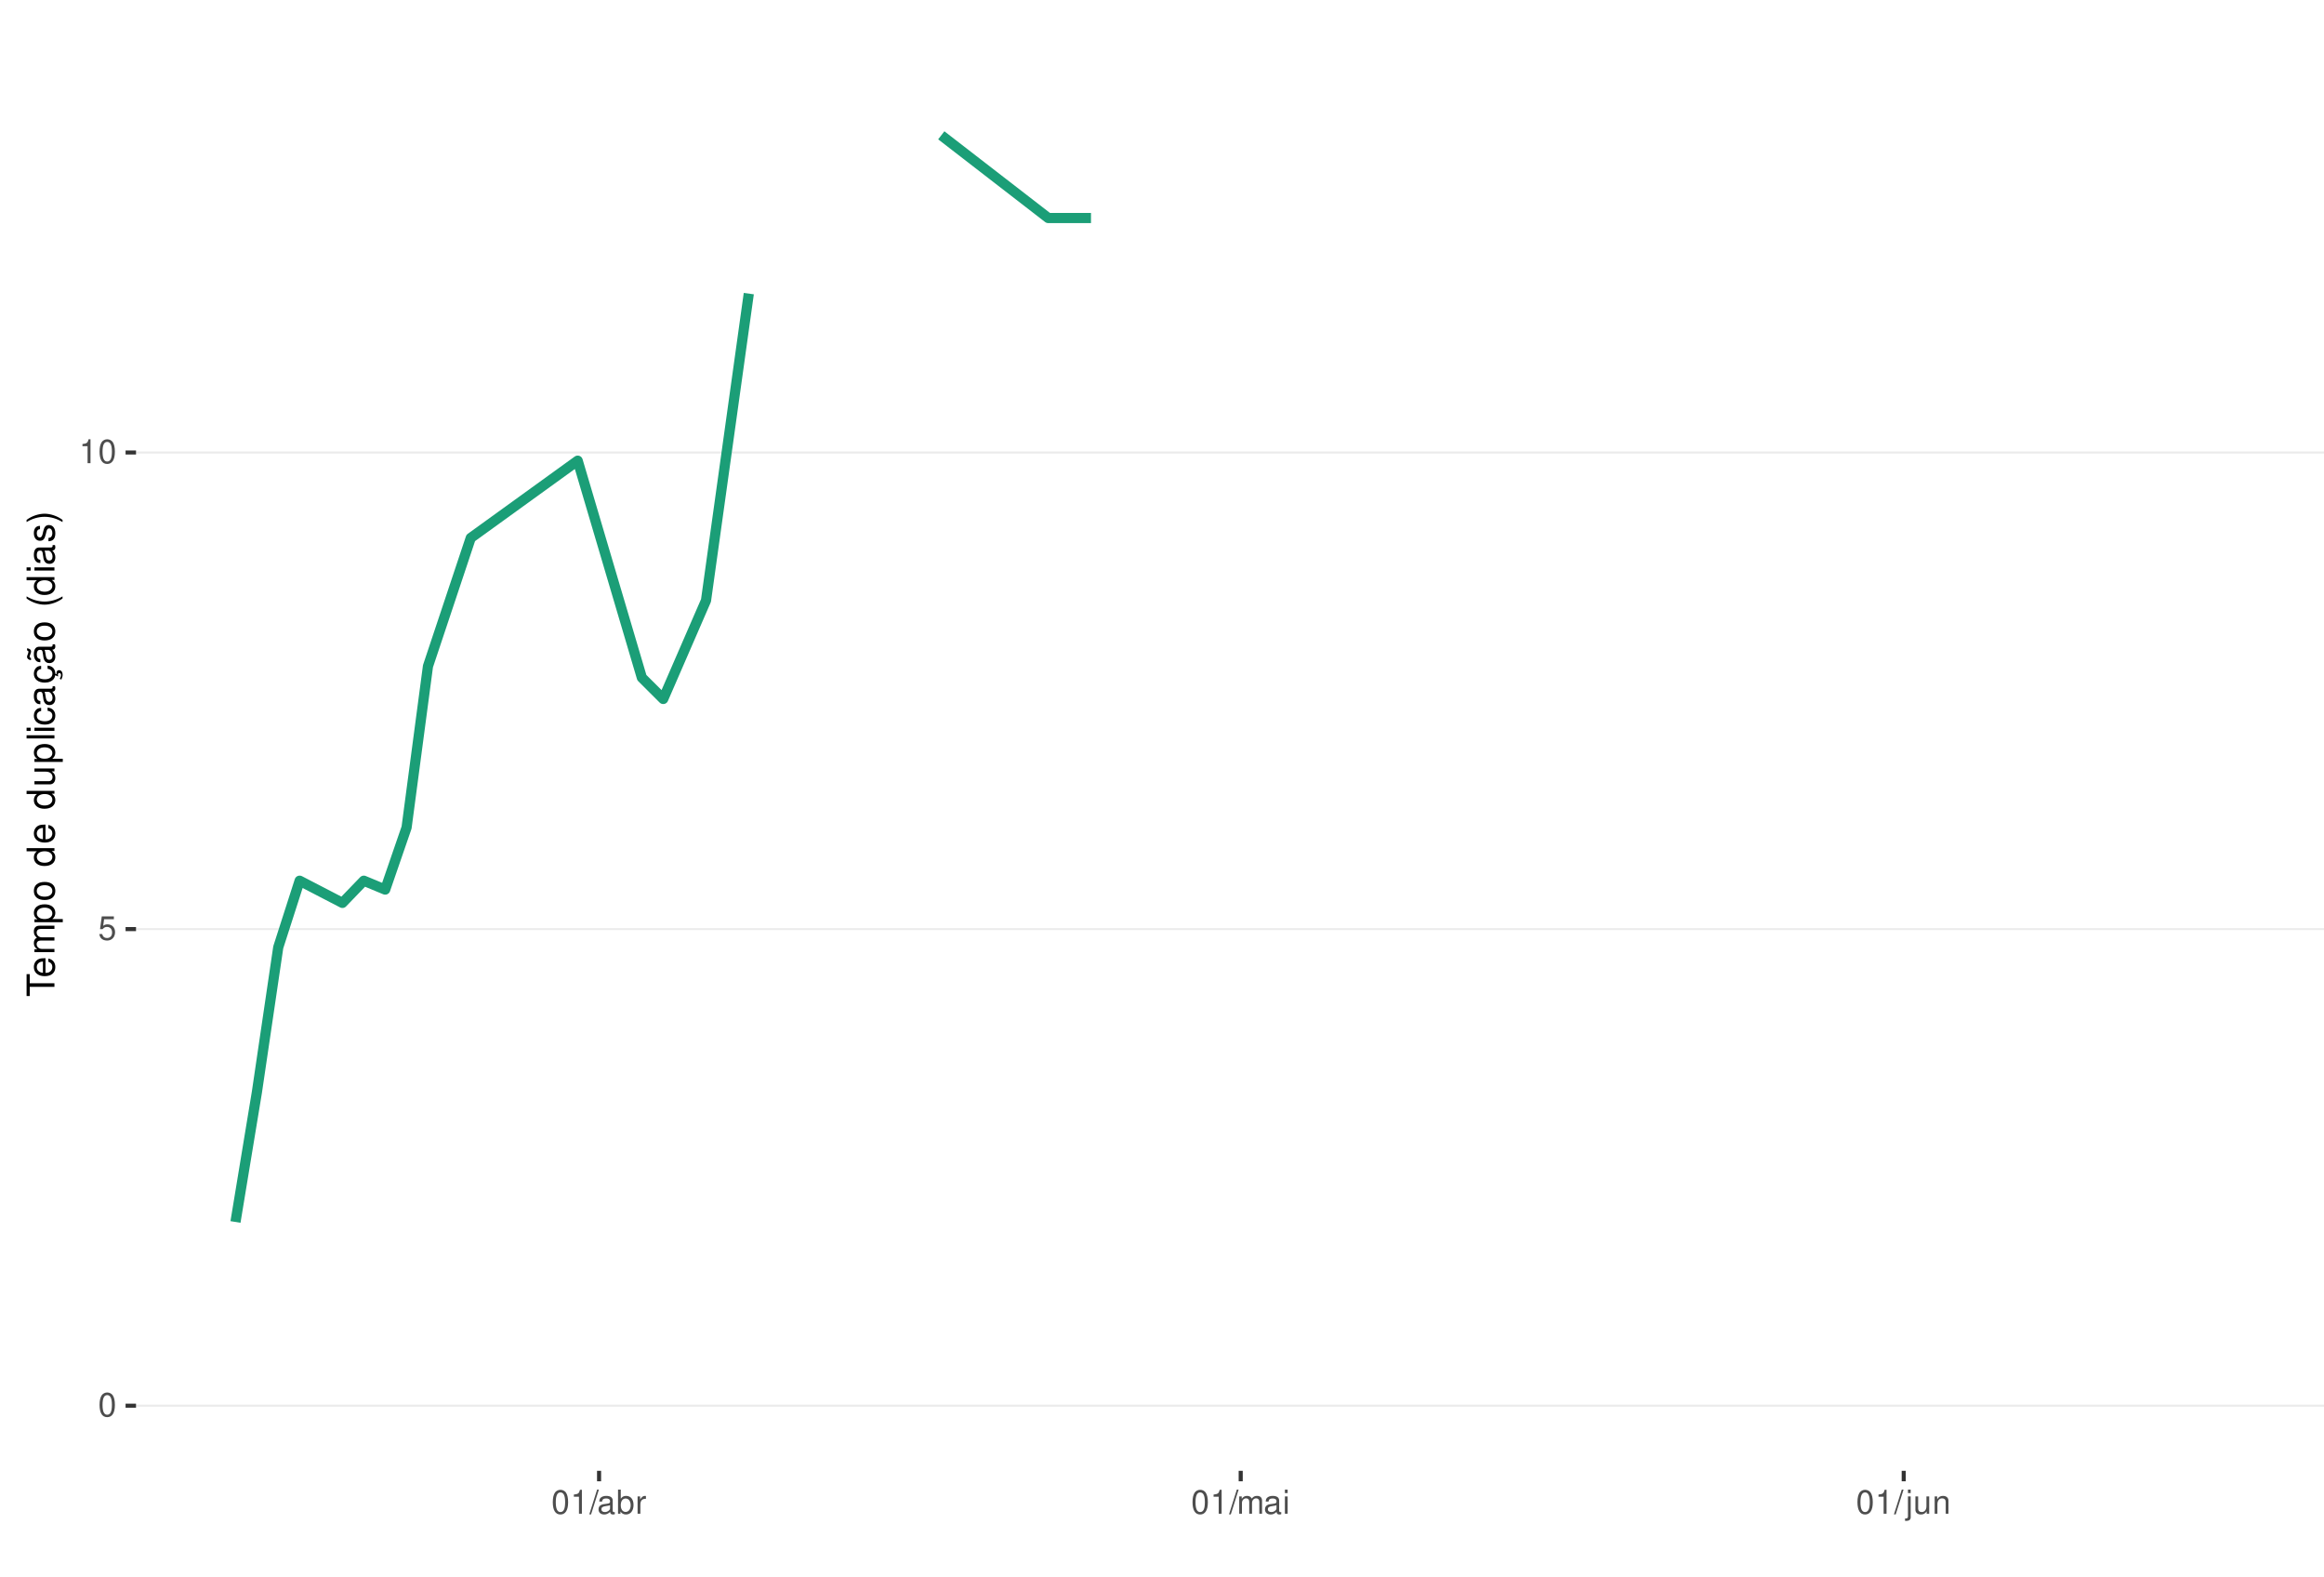
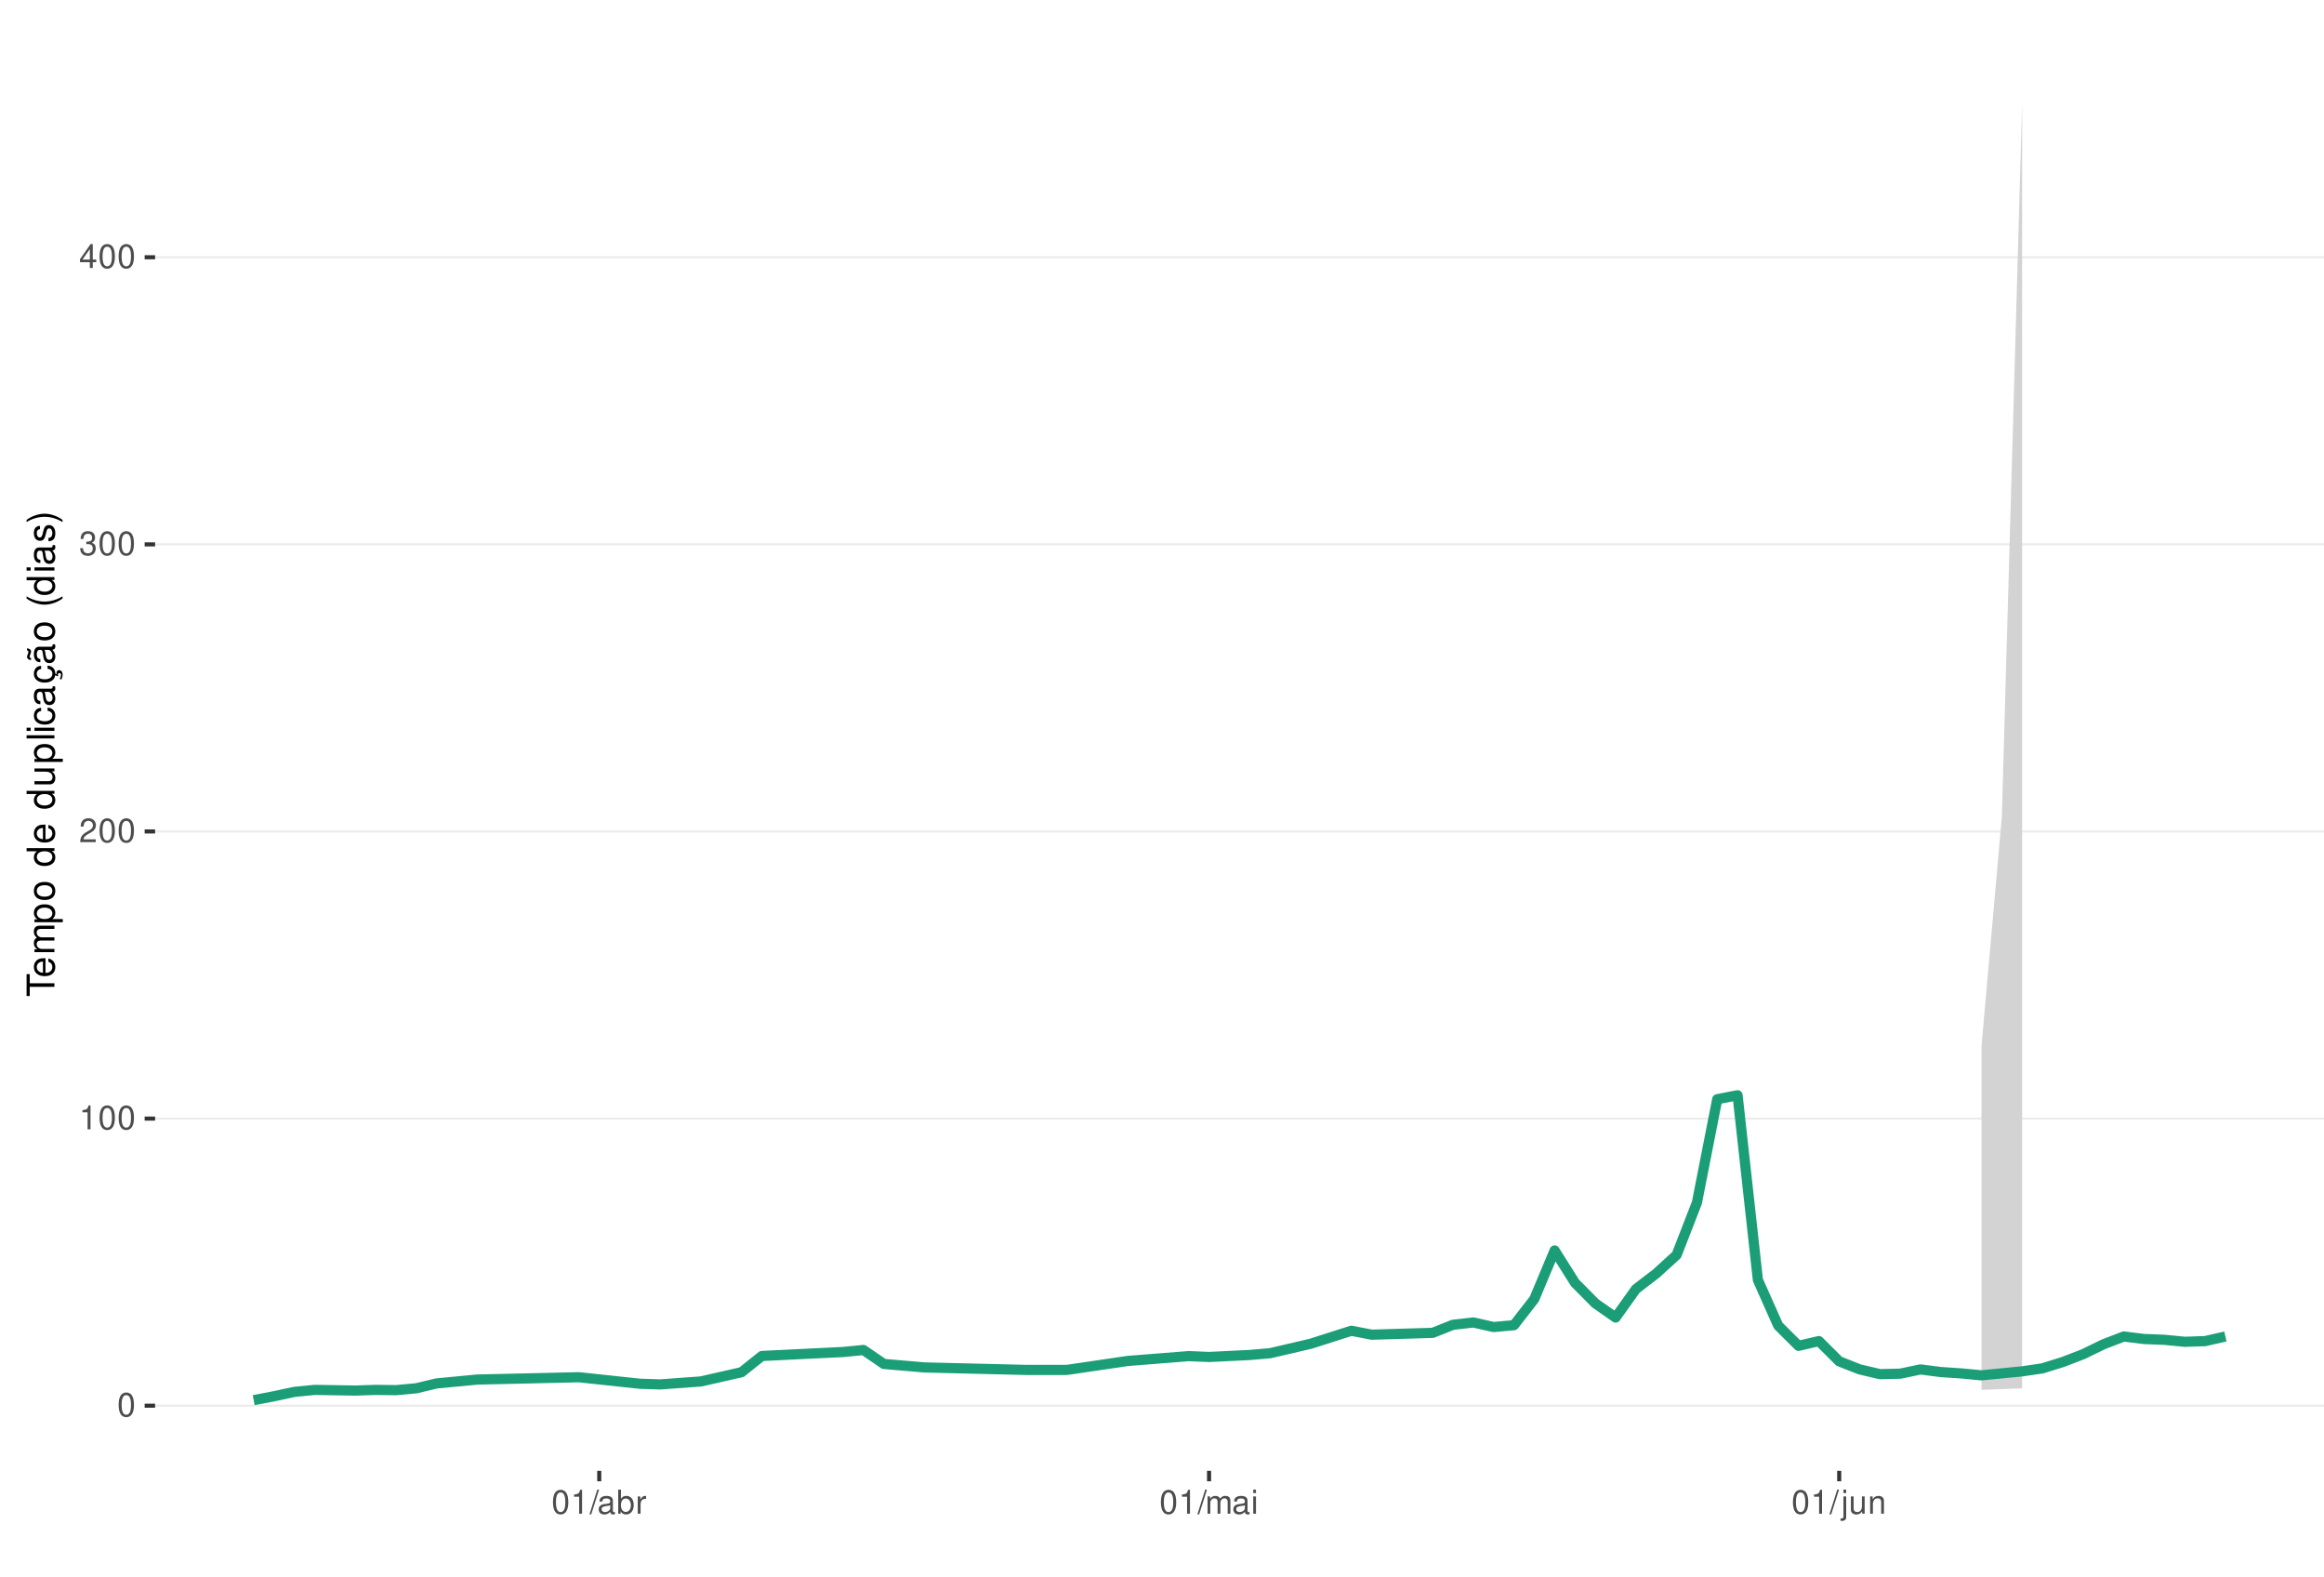
<svg xmlns="http://www.w3.org/2000/svg" xmlns:xlink="http://www.w3.org/1999/xlink" width="609pt" height="413pt" viewBox="0 0 609 413" version="1.1">
  <defs>
    <g>
      <symbol overflow="visible" id="glyph0-0">
        <path style="stroke:none;" d="" />
      </symbol>
      <symbol overflow="visible" id="glyph0-1">
        <path style="stroke:none;" d="M 2.375 -6.266 C 1.812 -6.266 1.297 -6 0.969 -5.578 C 0.578 -5.016 0.375 -4.188 0.375 -3.031 C 0.375 -0.922 1.062 0.203 2.375 0.203 C 3.672 0.203 4.391 -0.922 4.391 -2.984 C 4.391 -4.188 4.203 -5 3.797 -5.578 C 3.469 -6 2.953 -6.266 2.375 -6.266 Z M 2.375 -5.578 C 3.203 -5.578 3.609 -4.75 3.609 -3.047 C 3.609 -1.266 3.219 -0.438 2.359 -0.438 C 1.562 -0.438 1.156 -1.297 1.156 -3.016 C 1.156 -4.75 1.562 -5.578 2.375 -5.578 Z M 2.375 -5.578 " />
      </symbol>
      <symbol overflow="visible" id="glyph0-2">
-         <path style="stroke:none;" d="M 4.125 -6.141 L 0.953 -6.141 L 0.5 -2.797 L 1.188 -2.797 C 1.547 -3.219 1.844 -3.375 2.328 -3.375 C 3.156 -3.375 3.656 -2.797 3.656 -1.891 C 3.656 -1.016 3.156 -0.469 2.312 -0.469 C 1.656 -0.469 1.25 -0.812 1.062 -1.5 L 0.297 -1.5 C 0.406 -1 0.5 -0.766 0.672 -0.531 C 1.016 -0.062 1.641 0.203 2.344 0.203 C 3.578 0.203 4.438 -0.703 4.438 -2 C 4.438 -3.219 3.641 -4.047 2.453 -4.047 C 2.031 -4.047 1.672 -3.938 1.328 -3.672 L 1.562 -5.391 L 4.125 -5.391 Z M 4.125 -6.141 " />
+         <path style="stroke:none;" d="M 2.234 -4.453 L 2.234 0 L 3 0 L 3 -6.266 L 2.5 -6.266 C 2.234 -5.297 2.062 -5.172 0.891 -5.016 L 0.891 -4.453 Z M 2.234 -4.453 " />
      </symbol>
      <symbol overflow="visible" id="glyph0-3">
-         <path style="stroke:none;" d="M 2.234 -4.453 L 2.234 0 L 3 0 L 3 -6.266 L 2.5 -6.266 C 2.234 -5.297 2.062 -5.172 0.891 -5.016 L 0.891 -4.453 Z M 2.234 -4.453 " />
+         <path style="stroke:none;" d="M 4.375 -0.75 L 1.156 -0.75 C 1.234 -1.266 1.5 -1.594 2.266 -2.062 L 3.125 -2.547 C 3.984 -3.016 4.422 -3.656 4.422 -4.438 C 4.422 -4.953 4.219 -5.438 3.859 -5.781 C 3.484 -6.109 3.031 -6.266 2.453 -6.266 C 1.672 -6.266 1.094 -5.984 0.766 -5.438 C 0.547 -5.109 0.453 -4.719 0.438 -4.094 L 1.188 -4.094 C 1.219 -4.516 1.266 -4.766 1.375 -4.984 C 1.578 -5.359 1.969 -5.594 2.438 -5.594 C 3.125 -5.594 3.641 -5.094 3.641 -4.422 C 3.641 -3.906 3.359 -3.484 2.812 -3.172 L 2.016 -2.703 C 0.734 -1.969 0.359 -1.375 0.297 -0.016 L 4.375 -0.016 Z M 4.375 -0.75 " />
      </symbol>
      <symbol overflow="visible" id="glyph0-4">
+         <path style="stroke:none;" d="M 1.906 -2.875 L 2.328 -2.875 C 3.156 -2.875 3.594 -2.5 3.594 -1.734 C 3.594 -0.953 3.125 -0.469 2.344 -0.469 C 1.5 -0.469 1.094 -0.906 1.031 -1.812 L 0.281 -1.812 C 0.312 -1.312 0.391 -0.984 0.547 -0.703 C 0.859 -0.109 1.469 0.203 2.297 0.203 C 3.562 0.203 4.375 -0.562 4.375 -1.75 C 4.375 -2.547 4.078 -2.984 3.344 -3.234 C 3.906 -3.469 4.203 -3.906 4.203 -4.531 C 4.203 -5.609 3.5 -6.266 2.328 -6.266 C 1.094 -6.266 0.438 -5.562 0.406 -4.234 L 1.172 -4.234 C 1.172 -4.625 1.219 -4.844 1.312 -5.031 C 1.484 -5.391 1.859 -5.594 2.344 -5.594 C 3.016 -5.594 3.422 -5.188 3.422 -4.516 C 3.422 -4.062 3.266 -3.797 2.922 -3.656 C 2.719 -3.562 2.438 -3.531 1.906 -3.516 Z M 1.906 -2.875 " />
+       </symbol>
+       <symbol overflow="visible" id="glyph0-5">
+         <path style="stroke:none;" d="M 2.828 -1.516 L 2.828 0 L 3.594 0 L 3.594 -1.516 L 4.5 -1.516 L 4.5 -2.203 L 3.594 -2.203 L 3.594 -6.266 L 3.031 -6.266 L 0.25 -2.312 L 0.25 -1.516 Z M 2.828 -2.203 L 0.906 -2.203 L 2.828 -4.953 Z M 2.828 -2.203 " />
+       </symbol>
+       <symbol overflow="visible" id="glyph0-6">
        <path style="stroke:none;" d="M 1.984 -6.312 L -0.062 0.172 L 0.406 0.172 L 2.453 -6.312 Z M 1.984 -6.312 " />
      </symbol>
-       <symbol overflow="visible" id="glyph0-5">
+       <symbol overflow="visible" id="glyph0-7">
        <path style="stroke:none;" d="M 4.625 -0.422 C 4.547 -0.406 4.516 -0.406 4.469 -0.406 C 4.219 -0.406 4.078 -0.531 4.078 -0.766 L 4.078 -3.422 C 4.078 -4.234 3.5 -4.672 2.375 -4.672 C 1.719 -4.672 1.188 -4.469 0.875 -4.141 C 0.672 -3.906 0.578 -3.641 0.562 -3.188 L 1.297 -3.188 C 1.344 -3.75 1.672 -4 2.359 -4 C 3.016 -4 3.375 -3.75 3.375 -3.328 L 3.375 -3.141 C 3.359 -2.828 3.203 -2.703 2.609 -2.625 C 1.594 -2.5 1.438 -2.469 1.156 -2.359 C 0.625 -2.125 0.359 -1.734 0.359 -1.141 C 0.359 -0.312 0.938 0.203 1.859 0.203 C 2.422 0.203 2.875 0 3.391 -0.469 C 3.438 0 3.672 0.203 4.141 0.203 C 4.297 0.203 4.391 0.188 4.625 0.125 Z M 3.375 -1.422 C 3.375 -1.188 3.297 -1.031 3.078 -0.844 C 2.781 -0.578 2.438 -0.438 2.016 -0.438 C 1.453 -0.438 1.109 -0.703 1.109 -1.156 C 1.109 -1.641 1.422 -1.875 2.203 -1.984 C 2.984 -2.094 3.125 -2.125 3.375 -2.234 Z M 3.375 -1.422 " />
      </symbol>
-       <symbol overflow="visible" id="glyph0-6">
+       <symbol overflow="visible" id="glyph0-8">
        <path style="stroke:none;" d="M 0.469 -6.312 L 0.469 0 L 1.109 0 L 1.109 -0.578 C 1.469 -0.047 1.922 0.203 2.547 0.203 C 3.75 0.203 4.531 -0.781 4.531 -2.281 C 4.531 -3.75 3.797 -4.672 2.594 -4.672 C 1.969 -4.672 1.531 -4.438 1.188 -3.922 L 1.188 -6.312 Z M 2.453 -3.984 C 3.25 -3.984 3.781 -3.297 3.781 -2.203 C 3.781 -1.172 3.234 -0.469 2.453 -0.469 C 1.672 -0.469 1.188 -1.172 1.188 -2.234 C 1.188 -3.297 1.672 -3.984 2.453 -3.984 Z M 2.453 -3.984 " />
      </symbol>
-       <symbol overflow="visible" id="glyph0-7">
+       <symbol overflow="visible" id="glyph0-9">
        <path style="stroke:none;" d="M 0.594 -4.531 L 0.594 0 L 1.328 0 L 1.328 -2.359 C 1.328 -3.438 1.781 -3.938 2.781 -3.906 L 2.781 -4.641 C 2.656 -4.656 2.594 -4.672 2.5 -4.672 C 2.031 -4.672 1.672 -4.391 1.266 -3.719 L 1.266 -4.531 Z M 0.594 -4.531 " />
      </symbol>
-       <symbol overflow="visible" id="glyph0-8">
+       <symbol overflow="visible" id="glyph0-10">
        <path style="stroke:none;" d="M 0.609 -4.531 L 0.609 0 L 1.328 0 L 1.328 -2.844 C 1.328 -3.5 1.812 -4.031 2.391 -4.031 C 2.938 -4.031 3.234 -3.703 3.234 -3.125 L 3.234 0 L 3.969 0 L 3.969 -2.844 C 3.969 -3.5 4.438 -4.031 5.031 -4.031 C 5.562 -4.031 5.875 -3.703 5.875 -3.125 L 5.875 0 L 6.594 0 L 6.594 -3.406 C 6.594 -4.219 6.125 -4.672 5.281 -4.672 C 4.672 -4.672 4.312 -4.484 3.891 -3.969 C 3.625 -4.453 3.25 -4.672 2.672 -4.672 C 2.062 -4.672 1.656 -4.438 1.266 -3.891 L 1.266 -4.531 Z M 0.609 -4.531 " />
      </symbol>
-       <symbol overflow="visible" id="glyph0-9">
+       <symbol overflow="visible" id="glyph0-11">
        <path style="stroke:none;" d="M 1.297 -4.531 L 0.578 -4.531 L 0.578 0 L 1.297 0 Z M 1.297 -6.312 L 0.578 -6.312 L 0.578 -5.406 L 1.297 -5.406 Z M 1.297 -6.312 " />
      </symbol>
-       <symbol overflow="visible" id="glyph0-10">
+       <symbol overflow="visible" id="glyph0-12">
        <path style="stroke:none;" d="M 0.609 -4.531 L 0.609 0.656 C 0.609 1.109 0.469 1.25 0.016 1.25 C -0.031 1.25 -0.062 1.25 -0.156 1.25 L -0.156 1.859 C -0.062 1.875 -0.031 1.891 0.094 1.891 C 0.906 1.891 1.328 1.562 1.328 0.938 L 1.328 -4.531 Z M 1.328 -6.312 L 0.609 -6.312 L 0.609 -5.406 L 1.328 -5.406 Z M 1.328 -6.312 " />
      </symbol>
-       <symbol overflow="visible" id="glyph0-11">
+       <symbol overflow="visible" id="glyph0-13">
        <path style="stroke:none;" d="M 4.172 0 L 4.172 -4.531 L 3.453 -4.531 L 3.453 -1.969 C 3.453 -1.031 2.969 -0.438 2.219 -0.438 C 1.641 -0.438 1.281 -0.781 1.281 -1.328 L 1.281 -4.531 L 0.562 -4.531 L 0.562 -1.031 C 0.562 -0.281 1.125 0.203 2.016 0.203 C 2.672 0.203 3.094 -0.031 3.516 -0.625 L 3.516 0 Z M 4.172 0 " />
      </symbol>
-       <symbol overflow="visible" id="glyph0-12">
+       <symbol overflow="visible" id="glyph0-14">
        <path style="stroke:none;" d="M 0.609 -4.531 L 0.609 0 L 1.328 0 L 1.328 -2.5 C 1.328 -3.422 1.812 -4.031 2.562 -4.031 C 3.141 -4.031 3.5 -3.688 3.5 -3.141 L 3.5 0 L 4.219 0 L 4.219 -3.422 C 4.219 -4.188 3.656 -4.672 2.781 -4.672 C 2.109 -4.672 1.672 -4.406 1.266 -3.781 L 1.266 -4.531 Z M 0.609 -4.531 " />
      </symbol>
      <symbol overflow="visible" id="glyph1-0">
        <path style="stroke:none;" d="" />
      </symbol>
      <symbol overflow="visible" id="glyph1-1">
        <path style="stroke:none;" d="M -6.469 -3.547 L -6.469 -5.938 L -7.297 -5.938 L -7.297 -0.203 L -6.469 -0.203 L -6.469 -2.609 L 0 -2.609 L 0 -3.547 Z M -6.469 -3.547 " />
      </symbol>
      <symbol overflow="visible" id="glyph1-2">
        <path style="stroke:none;" d="M -2.344 -5.125 C -3.141 -5.125 -3.625 -5.062 -4.016 -4.922 C -4.875 -4.578 -5.391 -3.781 -5.391 -2.797 C -5.391 -1.344 -4.281 -0.406 -2.547 -0.406 C -0.812 -0.406 0.234 -1.297 0.234 -2.781 C 0.234 -3.984 -0.453 -4.812 -1.594 -5.016 L -1.594 -4.188 C -0.906 -3.953 -0.547 -3.484 -0.547 -2.812 C -0.547 -2.281 -0.781 -1.828 -1.219 -1.547 C -1.516 -1.344 -1.812 -1.281 -2.344 -1.266 Z M -3.016 -1.297 C -3.984 -1.359 -4.625 -1.953 -4.625 -2.797 C -4.625 -3.641 -3.953 -4.234 -3.016 -4.234 Z M -3.016 -1.297 " />
      </symbol>
      <symbol overflow="visible" id="glyph1-3">
        <path style="stroke:none;" d="M -5.234 -0.703 L 0 -0.703 L 0 -1.547 L -3.297 -1.547 C -4.047 -1.547 -4.656 -2.094 -4.656 -2.766 C -4.656 -3.391 -4.281 -3.734 -3.609 -3.734 L 0 -3.734 L 0 -4.578 L -3.297 -4.578 C -4.047 -4.578 -4.656 -5.125 -4.656 -5.812 C -4.656 -6.422 -4.266 -6.781 -3.609 -6.781 L 0 -6.781 L 0 -7.625 L -3.938 -7.625 C -4.875 -7.625 -5.391 -7.078 -5.391 -6.094 C -5.391 -5.406 -5.188 -4.984 -4.594 -4.484 C -5.156 -4.188 -5.391 -3.766 -5.391 -3.078 C -5.391 -2.375 -5.125 -1.906 -4.5 -1.469 L -5.234 -1.469 Z M -5.234 -0.703 " />
      </symbol>
      <symbol overflow="visible" id="glyph1-4">
        <path style="stroke:none;" d="M 2.188 -0.547 L 2.188 -1.375 L -0.547 -1.375 C -0.016 -1.812 0.234 -2.312 0.234 -2.984 C 0.234 -4.344 -0.859 -5.234 -2.531 -5.234 C -4.297 -5.234 -5.391 -4.375 -5.391 -2.984 C -5.391 -2.266 -5.062 -1.703 -4.453 -1.312 L -5.234 -1.312 L -5.234 -0.547 Z M -4.609 -2.844 C -4.609 -3.766 -3.797 -4.359 -2.547 -4.359 C -1.359 -4.359 -0.547 -3.75 -0.547 -2.844 C -0.547 -1.953 -1.344 -1.375 -2.578 -1.375 C -3.812 -1.375 -4.609 -1.953 -4.609 -2.844 Z M -4.609 -2.844 " />
      </symbol>
      <symbol overflow="visible" id="glyph1-5">
        <path style="stroke:none;" d="M -5.391 -2.719 C -5.391 -1.234 -4.344 -0.359 -2.578 -0.359 C -0.812 -0.359 0.234 -1.234 0.234 -2.734 C 0.234 -4.203 -0.812 -5.094 -2.547 -5.094 C -4.359 -5.094 -5.391 -4.234 -5.391 -2.719 Z M -4.625 -2.734 C -4.625 -3.672 -3.844 -4.234 -2.547 -4.234 C -1.312 -4.234 -0.547 -3.656 -0.547 -2.734 C -0.547 -1.797 -1.312 -1.234 -2.578 -1.234 C -3.844 -1.234 -4.625 -1.797 -4.625 -2.734 Z M -4.625 -2.734 " />
      </symbol>
      <symbol overflow="visible" id="glyph1-6">
        <path style="stroke:none;" d="" />
      </symbol>
      <symbol overflow="visible" id="glyph1-7">
        <path style="stroke:none;" d="M -7.297 -4.953 L -7.297 -4.125 L -4.578 -4.125 C -5.109 -3.766 -5.391 -3.203 -5.391 -2.516 C -5.391 -1.156 -4.297 -0.266 -2.625 -0.266 C -0.859 -0.266 0.234 -1.125 0.234 -2.547 C 0.234 -3.266 -0.047 -3.766 -0.688 -4.203 L 0 -4.203 L 0 -4.953 Z M -4.609 -2.656 C -4.609 -3.547 -3.812 -4.125 -2.562 -4.125 C -1.344 -4.125 -0.547 -3.547 -0.547 -2.656 C -0.547 -1.734 -1.359 -1.125 -2.578 -1.125 C -3.797 -1.125 -4.609 -1.734 -4.609 -2.656 Z M -4.609 -2.656 " />
      </symbol>
      <symbol overflow="visible" id="glyph1-8">
        <path style="stroke:none;" d="M 0 -4.812 L -5.234 -4.812 L -5.234 -3.984 L -2.266 -3.984 C -1.203 -3.984 -0.5 -3.438 -0.5 -2.562 C -0.5 -1.906 -0.906 -1.484 -1.531 -1.484 L -5.234 -1.484 L -5.234 -0.656 L -1.203 -0.656 C -0.328 -0.656 0.234 -1.297 0.234 -2.312 C 0.234 -3.094 -0.047 -3.578 -0.734 -4.062 L 0 -4.062 Z M 0 -4.812 " />
      </symbol>
      <symbol overflow="visible" id="glyph1-9">
        <path style="stroke:none;" d="M -7.297 -1.516 L -7.297 -0.688 L 0 -0.688 L 0 -1.516 Z M -7.297 -1.516 " />
      </symbol>
      <symbol overflow="visible" id="glyph1-10">
        <path style="stroke:none;" d="M -5.234 -1.5 L -5.234 -0.672 L 0 -0.672 L 0 -1.5 Z M -7.297 -1.5 L -7.297 -0.656 L -6.234 -0.656 L -6.234 -1.5 Z M -7.297 -1.5 " />
      </symbol>
      <symbol overflow="visible" id="glyph1-11">
        <path style="stroke:none;" d="M -3.484 -4.703 C -3.984 -4.672 -4.312 -4.562 -4.609 -4.359 C -5.094 -4 -5.391 -3.375 -5.391 -2.641 C -5.391 -1.219 -4.266 -0.312 -2.531 -0.312 C -0.844 -0.312 0.234 -1.203 0.234 -2.625 C 0.234 -3.875 -0.516 -4.672 -1.797 -4.766 L -1.797 -3.938 C -0.953 -3.797 -0.547 -3.359 -0.547 -2.656 C -0.547 -1.734 -1.297 -1.188 -2.531 -1.188 C -3.844 -1.188 -4.625 -1.719 -4.625 -2.625 C -4.625 -3.328 -4.203 -3.766 -3.484 -3.875 Z M -3.484 -4.703 " />
      </symbol>
      <symbol overflow="visible" id="glyph1-12">
        <path style="stroke:none;" d="M -0.484 -5.344 C -0.469 -5.266 -0.469 -5.219 -0.469 -5.172 C -0.469 -4.875 -0.625 -4.719 -0.875 -4.719 L -3.953 -4.719 C -4.891 -4.719 -5.391 -4.047 -5.391 -2.75 C -5.391 -1.984 -5.172 -1.375 -4.781 -1.016 C -4.516 -0.766 -4.203 -0.672 -3.688 -0.656 L -3.688 -1.484 C -4.328 -1.562 -4.625 -1.938 -4.625 -2.719 C -4.625 -3.484 -4.344 -3.891 -3.844 -3.891 L -3.625 -3.891 C -3.266 -3.875 -3.125 -3.703 -3.047 -3.016 C -2.891 -1.844 -2.844 -1.656 -2.719 -1.344 C -2.453 -0.734 -2 -0.422 -1.312 -0.422 C -0.375 -0.422 0.234 -1.078 0.234 -2.141 C 0.234 -2.797 0 -3.328 -0.547 -3.922 C 0 -3.984 0.234 -4.234 0.234 -4.781 C 0.234 -4.953 0.203 -5.062 0.141 -5.344 Z M -1.656 -3.891 C -1.375 -3.891 -1.203 -3.812 -0.969 -3.562 C -0.656 -3.219 -0.5 -2.812 -0.5 -2.312 C -0.5 -1.672 -0.812 -1.297 -1.344 -1.297 C -1.891 -1.297 -2.172 -1.656 -2.297 -2.547 C -2.422 -3.438 -2.453 -3.609 -2.594 -3.891 Z M -1.656 -3.891 " />
      </symbol>
      <symbol overflow="visible" id="glyph1-13">
        <path style="stroke:none;" d="M 0.234 -2.641 C 0.234 -3.875 -0.547 -4.703 -1.797 -4.766 L -1.797 -3.938 C -0.953 -3.797 -0.531 -3.359 -0.531 -2.656 C -0.531 -1.734 -1.281 -1.188 -2.516 -1.188 C -3.844 -1.188 -4.625 -1.719 -4.625 -2.625 C -4.625 -3.328 -4.203 -3.766 -3.484 -3.875 L -3.484 -4.703 C -3.984 -4.672 -4.312 -4.562 -4.609 -4.359 C -5.094 -4 -5.391 -3.375 -5.391 -2.641 C -5.391 -1.219 -4.266 -0.312 -2.531 -0.312 C -1.469 -0.312 -0.625 -0.672 -0.156 -1.312 C 0.047 -1.594 0.125 -1.812 0.203 -2.25 L 0.922 -1.938 L 0.984 -2.062 C 0.938 -2.188 0.906 -2.25 0.906 -2.375 C 0.906 -2.656 1.047 -2.828 1.281 -2.828 C 1.547 -2.828 1.734 -2.594 1.734 -2.297 C 1.734 -2.031 1.672 -1.844 1.438 -1.406 L 1.406 -1.312 L 1.812 -1.094 C 2.078 -1.75 2.141 -1.953 2.141 -2.344 C 2.141 -3.109 1.781 -3.578 1.203 -3.578 C 0.781 -3.578 0.547 -3.297 0.547 -2.797 C 0.547 -2.703 0.547 -2.641 0.562 -2.516 Z M 0.234 -2.641 " />
      </symbol>
      <symbol overflow="visible" id="glyph1-14">
        <path style="stroke:none;" d="M -0.484 -5.344 C -0.469 -5.266 -0.469 -5.219 -0.469 -5.172 C -0.469 -4.875 -0.625 -4.719 -0.875 -4.719 L -3.953 -4.719 C -4.891 -4.719 -5.391 -4.047 -5.391 -2.75 C -5.391 -1.984 -5.172 -1.375 -4.781 -1.016 C -4.516 -0.766 -4.203 -0.672 -3.688 -0.656 L -3.688 -1.484 C -4.328 -1.562 -4.625 -1.938 -4.625 -2.719 C -4.625 -3.484 -4.344 -3.891 -3.844 -3.891 L -3.625 -3.891 C -3.266 -3.875 -3.125 -3.703 -3.047 -3.016 C -2.891 -1.844 -2.844 -1.656 -2.719 -1.344 C -2.453 -0.734 -2 -0.422 -1.312 -0.422 C -0.375 -0.422 0.234 -1.078 0.234 -2.141 C 0.234 -2.797 0 -3.328 -0.547 -3.922 C 0 -3.984 0.234 -4.234 0.234 -4.781 C 0.234 -4.953 0.203 -5.062 0.141 -5.344 Z M -1.656 -3.891 C -1.375 -3.891 -1.203 -3.812 -0.969 -3.562 C -0.656 -3.219 -0.5 -2.812 -0.5 -2.312 C -0.5 -1.672 -0.812 -1.297 -1.344 -1.297 C -1.891 -1.297 -2.172 -1.656 -2.297 -2.547 C -2.422 -3.438 -2.453 -3.609 -2.594 -3.891 Z M -7.172 -3.75 C -6.922 -3.672 -6.812 -3.547 -6.812 -3.375 C -6.812 -3.25 -6.875 -2.984 -6.984 -2.734 C -7.156 -2.312 -7.172 -2.25 -7.172 -2.047 C -7.172 -1.594 -6.797 -1.297 -6.141 -1.188 L -6.141 -1.766 C -6.375 -1.812 -6.5 -1.938 -6.5 -2.094 C -6.5 -2.203 -6.469 -2.344 -6.375 -2.578 C -6.156 -3.156 -6.125 -3.234 -6.125 -3.438 C -6.125 -3.922 -6.484 -4.219 -7.172 -4.312 Z M -7.172 -3.75 " />
      </symbol>
      <symbol overflow="visible" id="glyph1-15">
        <path style="stroke:none;" d="M -7.297 -2.359 C -5.984 -1.359 -4.156 -0.734 -2.594 -0.734 C -1.016 -0.734 0.812 -1.359 2.125 -2.359 L 2.125 -2.906 C 0.688 -2.031 -0.984 -1.547 -2.594 -1.547 C -4.188 -1.547 -5.875 -2.031 -7.297 -2.906 Z M -7.297 -2.359 " />
      </symbol>
      <symbol overflow="visible" id="glyph1-16">
        <path style="stroke:none;" d="M -3.781 -4.375 C -4.812 -4.375 -5.391 -3.688 -5.391 -2.484 C -5.391 -1.266 -4.766 -0.469 -3.797 -0.469 C -2.969 -0.469 -2.578 -0.891 -2.281 -2.125 L -2.094 -2.906 C -1.953 -3.484 -1.734 -3.719 -1.375 -3.719 C -0.875 -3.719 -0.547 -3.234 -0.547 -2.5 C -0.547 -2.047 -0.672 -1.672 -0.891 -1.453 C -1.047 -1.328 -1.188 -1.266 -1.562 -1.219 L -1.562 -0.344 C -0.344 -0.375 0.234 -1.062 0.234 -2.438 C 0.234 -3.75 -0.422 -4.594 -1.438 -4.594 C -2.203 -4.594 -2.641 -4.156 -2.891 -3.109 L -3.078 -2.312 C -3.234 -1.625 -3.453 -1.344 -3.828 -1.344 C -4.312 -1.344 -4.625 -1.766 -4.625 -2.453 C -4.625 -3.125 -4.328 -3.484 -3.781 -3.5 Z M -3.781 -4.375 " />
      </symbol>
      <symbol overflow="visible" id="glyph1-17">
        <path style="stroke:none;" d="M 2.125 -0.938 C 0.812 -1.938 -1.016 -2.562 -2.578 -2.562 C -4.156 -2.562 -5.984 -1.938 -7.297 -0.938 L -7.297 -0.375 C -5.859 -1.266 -4.188 -1.75 -2.578 -1.75 C -0.984 -1.75 0.703 -1.266 2.125 -0.375 Z M 2.125 -0.938 " />
      </symbol>
    </g>
    <clipPath id="clip1">
-       <path d="M 35.645 9.961 L 609 9.961 L 609 385.328 L 35.645 385.328 Z M 35.645 9.961 " />
+       <path d="M 40.645 9.961 L 609 9.961 L 609 385.328 L 40.645 385.328 Z M 40.645 9.961 " />
    </clipPath>
    <clipPath id="clip2">
-       <path d="M 35.645 368 L 609 368 L 609 369 L 35.645 369 Z M 35.645 368 " />
+       <path d="M 40.645 368 L 609 368 L 609 369 L 40.645 369 Z M 40.645 368 " />
    </clipPath>
    <clipPath id="clip3">
-       <path d="M 35.645 243 L 609 243 L 609 244 L 35.645 244 Z M 35.645 243 " />
+       <path d="M 40.645 292 L 609 292 L 609 294 L 40.645 294 Z M 40.645 292 " />
    </clipPath>
    <clipPath id="clip4">
-       <path d="M 35.645 118 L 609 118 L 609 119 L 35.645 119 Z M 35.645 118 " />
+       <path d="M 40.645 217 L 609 217 L 609 219 L 40.645 219 Z M 40.645 217 " />
+     </clipPath>
+     <clipPath id="clip5">
+       <path d="M 40.645 142 L 609 142 L 609 143 L 40.645 143 Z M 40.645 142 " />
+     </clipPath>
+     <clipPath id="clip6">
+       <path d="M 40.645 67 L 609 67 L 609 68 L 40.645 68 Z M 40.645 67 " />
    </clipPath>
  </defs>
  <g id="surface84">
    <rect x="0" y="0" width="609" height="413" style="fill:rgb(100%,100%,100%);fill-opacity:1;stroke:none;" />
    <rect x="0" y="0" width="609" height="413" style="fill:rgb(100%,100%,100%);fill-opacity:1;stroke:none;" />
    <path style="fill:none;stroke-width:1.067;stroke-linecap:round;stroke-linejoin:round;stroke:rgb(100%,100%,100%);stroke-opacity:1;stroke-miterlimit:10;" d="M 0 413 L 609 413 L 609 0 L 0 0 Z M 0 413 " />
    <g clip-path="url(#clip1)" clip-rule="nonzero">
-       <path style=" stroke:none;fill-rule:nonzero;fill:rgb(100%,100%,100%);fill-opacity:1;" d="M 35.645 385.328 L 609 385.328 L 609 9.961 L 35.645 9.961 Z M 35.645 385.328 " />
+       <path style=" stroke:none;fill-rule:nonzero;fill:rgb(100%,100%,100%);fill-opacity:1;" d="M 40.645 385.328 L 609 385.328 L 609 9.961 L 40.645 9.961 Z M 40.645 385.328 " />
    </g>
    <g clip-path="url(#clip2)" clip-rule="nonzero">
-       <path style="fill:none;stroke-width:0.533;stroke-linecap:butt;stroke-linejoin:round;stroke:rgb(92.157%,92.157%,92.157%);stroke-opacity:1;stroke-miterlimit:10;" d="M 35.645 368.266 L 609 368.266 " />
+       <path style="fill:none;stroke-width:0.533;stroke-linecap:butt;stroke-linejoin:round;stroke:rgb(92.157%,92.157%,92.157%);stroke-opacity:1;stroke-miterlimit:10;" d="M 40.645 368.266 L 609 368.266 " />
    </g>
    <g clip-path="url(#clip3)" clip-rule="nonzero">
-       <path style="fill:none;stroke-width:0.533;stroke-linecap:butt;stroke-linejoin:round;stroke:rgb(92.157%,92.157%,92.157%);stroke-opacity:1;stroke-miterlimit:10;" d="M 35.645 243.406 L 609 243.406 " />
+       <path style="fill:none;stroke-width:0.533;stroke-linecap:butt;stroke-linejoin:round;stroke:rgb(92.157%,92.157%,92.157%);stroke-opacity:1;stroke-miterlimit:10;" d="M 40.645 293.051 L 609 293.051 " />
    </g>
    <g clip-path="url(#clip4)" clip-rule="nonzero">
-       <path style="fill:none;stroke-width:0.533;stroke-linecap:butt;stroke-linejoin:round;stroke:rgb(92.157%,92.157%,92.157%);stroke-opacity:1;stroke-miterlimit:10;" d="M 35.645 118.543 L 609 118.543 " />
-     </g>
-     <path style="fill:none;stroke-width:2.667;stroke-linecap:butt;stroke-linejoin:round;stroke:rgb(10.588%,61.961%,46.667%);stroke-opacity:1;stroke-miterlimit:10;" d="M 61.707 320.133 L 67.312 286.176 L 72.914 248.18 L 78.52 230.73 L 89.73 236.543 L 95.336 230.73 L 100.938 233.055 L 106.543 216.797 L 112.148 174.539 L 123.359 140.93 L 151.383 120.688 L 168.195 177.523 L 173.801 183.117 L 185.008 157.32 L 196.219 76.922 " />
-     <path style="fill:none;stroke-width:2.667;stroke-linecap:butt;stroke-linejoin:round;stroke:rgb(10.588%,61.961%,46.667%);stroke-opacity:1;stroke-miterlimit:10;" d="M 246.66 35.449 L 274.684 57.113 L 285.891 57.113 " />
-     <g style="fill:rgb(30.196%,30.196%,30.196%);fill-opacity:1;">
-       <use xlink:href="#glyph0-1" x="25.715" y="371.071" />
-     </g>
-     <g style="fill:rgb(30.196%,30.196%,30.196%);fill-opacity:1;">
-       <use xlink:href="#glyph0-2" x="25.715" y="246.212" />
-     </g>
-     <g style="fill:rgb(30.196%,30.196%,30.196%);fill-opacity:1;">
-       <use xlink:href="#glyph0-3" x="20.715" y="121.349" />
-       <use xlink:href="#glyph0-1" x="25.715" y="121.349" />
-     </g>
-     <path style="fill:none;stroke-width:1.067;stroke-linecap:butt;stroke-linejoin:round;stroke:rgb(20%,20%,20%);stroke-opacity:1;stroke-miterlimit:10;" d="M 32.906 368.266 L 35.645 368.266 " />
-     <path style="fill:none;stroke-width:1.067;stroke-linecap:butt;stroke-linejoin:round;stroke:rgb(20%,20%,20%);stroke-opacity:1;stroke-miterlimit:10;" d="M 32.906 243.406 L 35.645 243.406 " />
-     <path style="fill:none;stroke-width:1.067;stroke-linecap:butt;stroke-linejoin:round;stroke:rgb(20%,20%,20%);stroke-opacity:1;stroke-miterlimit:10;" d="M 32.906 118.543 L 35.645 118.543 " />
-     <path style="fill:none;stroke-width:1.067;stroke-linecap:butt;stroke-linejoin:round;stroke:rgb(20%,20%,20%);stroke-opacity:1;stroke-miterlimit:10;" d="M 156.984 388.07 L 156.984 385.328 " />
-     <path style="fill:none;stroke-width:1.067;stroke-linecap:butt;stroke-linejoin:round;stroke:rgb(20%,20%,20%);stroke-opacity:1;stroke-miterlimit:10;" d="M 325.125 388.07 L 325.125 385.328 " />
-     <path style="fill:none;stroke-width:1.067;stroke-linecap:butt;stroke-linejoin:round;stroke:rgb(20%,20%,20%);stroke-opacity:1;stroke-miterlimit:10;" d="M 498.867 388.07 L 498.867 385.328 " />
-     <g style="fill:rgb(30.196%,30.196%,30.196%);fill-opacity:1;">
-       <use xlink:href="#glyph0-1" x="144.484" y="396.567" />
-       <use xlink:href="#glyph0-3" x="149.484" y="396.567" />
-       <use xlink:href="#glyph0-4" x="154.484" y="396.567" />
-       <use xlink:href="#glyph0-5" x="156.484" y="396.567" />
-       <use xlink:href="#glyph0-6" x="161.484" y="396.567" />
-       <use xlink:href="#glyph0-7" x="166.484" y="396.567" />
-     </g>
-     <g style="fill:rgb(30.196%,30.196%,30.196%);fill-opacity:1;">
-       <use xlink:href="#glyph0-1" x="312.125" y="396.567" />
-       <use xlink:href="#glyph0-3" x="317.125" y="396.567" />
-       <use xlink:href="#glyph0-4" x="322.125" y="396.567" />
-       <use xlink:href="#glyph0-8" x="324.125" y="396.567" />
-       <use xlink:href="#glyph0-5" x="331.125" y="396.567" />
-       <use xlink:href="#glyph0-9" x="336.125" y="396.567" />
-     </g>
-     <g style="fill:rgb(30.196%,30.196%,30.196%);fill-opacity:1;">
-       <use xlink:href="#glyph0-1" x="486.367" y="396.567" />
-       <use xlink:href="#glyph0-3" x="491.367" y="396.567" />
-       <use xlink:href="#glyph0-4" x="496.367" y="396.567" />
-       <use xlink:href="#glyph0-10" x="499.367" y="396.567" />
-       <use xlink:href="#glyph0-11" x="501.367" y="396.567" />
-       <use xlink:href="#glyph0-12" x="506.367" y="396.567" />
+       <path style="fill:none;stroke-width:0.533;stroke-linecap:butt;stroke-linejoin:round;stroke:rgb(92.157%,92.157%,92.157%);stroke-opacity:1;stroke-miterlimit:10;" d="M 40.645 217.832 L 609 217.832 " />
+     </g>
+     <g clip-path="url(#clip5)" clip-rule="nonzero">
+       <path style="fill:none;stroke-width:0.533;stroke-linecap:butt;stroke-linejoin:round;stroke:rgb(92.157%,92.157%,92.157%);stroke-opacity:1;stroke-miterlimit:10;" d="M 40.645 142.617 L 609 142.617 " />
+     </g>
+     <g clip-path="url(#clip6)" clip-rule="nonzero">
+       <path style="fill:none;stroke-width:0.533;stroke-linecap:butt;stroke-linejoin:round;stroke:rgb(92.157%,92.157%,92.157%);stroke-opacity:1;stroke-miterlimit:10;" d="M 40.645 67.398 L 609 67.398 " />
+     </g>
+     <path style=" stroke:none;fill-rule:nonzero;fill:rgb(82.745%,82.745%,82.745%);fill-opacity:1;" d="M 519.246 274.09 L 524.574 214.062 L 529.898 27.023 L 529.898 363.715 L 524.574 363.914 L 519.246 364.121 Z M 519.246 274.09 " />
+     <path style="fill:none;stroke-width:2.667;stroke-linecap:butt;stroke-linejoin:round;stroke:rgb(10.588%,61.961%,46.667%);stroke-opacity:1;stroke-miterlimit:10;" d="M 66.48 366.816 L 71.805 365.793 L 77.133 364.648 L 82.461 364.125 L 93.113 364.301 L 98.438 364.125 L 103.766 364.195 L 109.094 363.703 L 114.418 362.43 L 125.074 361.418 L 151.707 360.809 L 167.688 362.52 L 173.012 362.691 L 183.664 361.914 L 194.32 359.492 L 199.645 355.242 L 210.301 354.719 L 220.953 354.199 L 226.277 353.676 L 231.605 357.328 L 242.258 358.242 L 268.895 358.895 L 279.547 358.895 L 295.527 356.547 L 311.508 355.277 L 316.832 355.504 L 327.484 354.98 L 332.812 354.523 L 343.465 352.039 L 354.121 348.633 L 359.445 349.664 L 375.426 349.184 L 380.754 347.07 L 386.078 346.461 L 391.406 347.66 L 396.734 347.176 L 402.059 340.324 L 407.387 327.602 L 412.711 336.062 L 418.039 341.445 L 423.367 345.172 L 428.691 337.719 L 434.02 333.629 L 439.348 328.777 L 444.672 315.09 L 450 287.977 L 455.324 286.934 L 460.652 335.32 L 465.98 347.289 L 471.305 352.586 L 476.633 351.34 L 481.961 356.645 L 487.285 358.742 L 492.613 360 L 497.938 359.879 L 503.266 358.766 L 508.594 359.453 L 513.918 359.805 L 519.246 360.312 L 524.574 359.789 L 529.898 359.27 L 535.227 358.48 L 540.551 356.824 L 545.879 354.777 L 551.207 352.188 L 556.531 350.133 L 561.859 350.797 L 567.188 351.004 L 572.512 351.527 L 577.84 351.348 L 583.164 350.129 " />
+     <g style="fill:rgb(30.196%,30.196%,30.196%);fill-opacity:1;">
+       <use xlink:href="#glyph0-1" x="30.715" y="371.071" />
+     </g>
+     <g style="fill:rgb(30.196%,30.196%,30.196%);fill-opacity:1;">
+       <use xlink:href="#glyph0-2" x="20.715" y="295.856" />
+       <use xlink:href="#glyph0-1" x="25.715" y="295.856" />
+       <use xlink:href="#glyph0-1" x="30.715" y="295.856" />
+     </g>
+     <g style="fill:rgb(30.196%,30.196%,30.196%);fill-opacity:1;">
+       <use xlink:href="#glyph0-3" x="20.715" y="220.638" />
+       <use xlink:href="#glyph0-1" x="25.715" y="220.638" />
+       <use xlink:href="#glyph0-1" x="30.715" y="220.638" />
+     </g>
+     <g style="fill:rgb(30.196%,30.196%,30.196%);fill-opacity:1;">
+       <use xlink:href="#glyph0-4" x="20.715" y="145.423" />
+       <use xlink:href="#glyph0-1" x="25.715" y="145.423" />
+       <use xlink:href="#glyph0-1" x="30.715" y="145.423" />
+     </g>
+     <g style="fill:rgb(30.196%,30.196%,30.196%);fill-opacity:1;">
+       <use xlink:href="#glyph0-5" x="20.715" y="70.204" />
+       <use xlink:href="#glyph0-1" x="25.715" y="70.204" />
+       <use xlink:href="#glyph0-1" x="30.715" y="70.204" />
+     </g>
+     <path style="fill:none;stroke-width:1.067;stroke-linecap:butt;stroke-linejoin:round;stroke:rgb(20%,20%,20%);stroke-opacity:1;stroke-miterlimit:10;" d="M 37.906 368.266 L 40.645 368.266 " />
+     <path style="fill:none;stroke-width:1.067;stroke-linecap:butt;stroke-linejoin:round;stroke:rgb(20%,20%,20%);stroke-opacity:1;stroke-miterlimit:10;" d="M 37.906 293.051 L 40.645 293.051 " />
+     <path style="fill:none;stroke-width:1.067;stroke-linecap:butt;stroke-linejoin:round;stroke:rgb(20%,20%,20%);stroke-opacity:1;stroke-miterlimit:10;" d="M 37.906 217.832 L 40.645 217.832 " />
+     <path style="fill:none;stroke-width:1.067;stroke-linecap:butt;stroke-linejoin:round;stroke:rgb(20%,20%,20%);stroke-opacity:1;stroke-miterlimit:10;" d="M 37.906 142.617 L 40.645 142.617 " />
+     <path style="fill:none;stroke-width:1.067;stroke-linecap:butt;stroke-linejoin:round;stroke:rgb(20%,20%,20%);stroke-opacity:1;stroke-miterlimit:10;" d="M 37.906 67.398 L 40.645 67.398 " />
+     <path style="fill:none;stroke-width:1.067;stroke-linecap:butt;stroke-linejoin:round;stroke:rgb(20%,20%,20%);stroke-opacity:1;stroke-miterlimit:10;" d="M 157.031 388.07 L 157.031 385.328 " />
+     <path style="fill:none;stroke-width:1.067;stroke-linecap:butt;stroke-linejoin:round;stroke:rgb(20%,20%,20%);stroke-opacity:1;stroke-miterlimit:10;" d="M 316.832 388.07 L 316.832 385.328 " />
+     <path style="fill:none;stroke-width:1.067;stroke-linecap:butt;stroke-linejoin:round;stroke:rgb(20%,20%,20%);stroke-opacity:1;stroke-miterlimit:10;" d="M 481.961 388.07 L 481.961 385.328 " />
+     <g style="fill:rgb(30.196%,30.196%,30.196%);fill-opacity:1;">
+       <use xlink:href="#glyph0-1" x="144.531" y="396.567" />
+       <use xlink:href="#glyph0-2" x="149.531" y="396.567" />
+       <use xlink:href="#glyph0-6" x="154.531" y="396.567" />
+       <use xlink:href="#glyph0-7" x="156.531" y="396.567" />
+       <use xlink:href="#glyph0-8" x="161.531" y="396.567" />
+       <use xlink:href="#glyph0-9" x="166.531" y="396.567" />
+     </g>
+     <g style="fill:rgb(30.196%,30.196%,30.196%);fill-opacity:1;">
+       <use xlink:href="#glyph0-1" x="303.832" y="396.567" />
+       <use xlink:href="#glyph0-2" x="308.832" y="396.567" />
+       <use xlink:href="#glyph0-6" x="313.832" y="396.567" />
+       <use xlink:href="#glyph0-10" x="315.832" y="396.567" />
+       <use xlink:href="#glyph0-7" x="322.832" y="396.567" />
+       <use xlink:href="#glyph0-11" x="327.832" y="396.567" />
+     </g>
+     <g style="fill:rgb(30.196%,30.196%,30.196%);fill-opacity:1;">
+       <use xlink:href="#glyph0-1" x="469.461" y="396.567" />
+       <use xlink:href="#glyph0-2" x="474.461" y="396.567" />
+       <use xlink:href="#glyph0-6" x="479.461" y="396.567" />
+       <use xlink:href="#glyph0-12" x="482.461" y="396.567" />
+       <use xlink:href="#glyph0-13" x="484.461" y="396.567" />
+       <use xlink:href="#glyph0-14" x="489.461" y="396.567" />
    </g>
    <g style="fill:rgb(0%,0%,0%);fill-opacity:1;">
      <use xlink:href="#glyph1-1" x="14.263" y="261.145" />
      <use xlink:href="#glyph1-2" x="14.263" y="256.145" />
      <use xlink:href="#glyph1-3" x="14.263" y="250.145" />
      <use xlink:href="#glyph1-4" x="14.263" y="242.145" />
      <use xlink:href="#glyph1-5" x="14.263" y="236.145" />
      <use xlink:href="#glyph1-6" x="14.263" y="230.145" />
      <use xlink:href="#glyph1-7" x="14.263" y="227.145" />
      <use xlink:href="#glyph1-2" x="14.263" y="221.145" />
      <use xlink:href="#glyph1-6" x="14.263" y="215.145" />
      <use xlink:href="#glyph1-7" x="14.263" y="212.145" />
      <use xlink:href="#glyph1-8" x="14.263" y="206.145" />
      <use xlink:href="#glyph1-4" x="14.263" y="200.145" />
      <use xlink:href="#glyph1-9" x="14.263" y="194.145" />
      <use xlink:href="#glyph1-10" x="14.263" y="192.145" />
      <use xlink:href="#glyph1-11" x="14.263" y="190.145" />
      <use xlink:href="#glyph1-12" x="14.263" y="185.145" />
      <use xlink:href="#glyph1-13" x="14.263" y="179.145" />
      <use xlink:href="#glyph1-14" x="14.263" y="174.145" />
      <use xlink:href="#glyph1-5" x="14.263" y="168.145" />
      <use xlink:href="#glyph1-6" x="14.263" y="162.145" />
      <use xlink:href="#glyph1-15" x="14.263" y="159.145" />
      <use xlink:href="#glyph1-7" x="14.263" y="156.145" />
      <use xlink:href="#glyph1-10" x="14.263" y="150.145" />
      <use xlink:href="#glyph1-12" x="14.263" y="148.145" />
      <use xlink:href="#glyph1-16" x="14.263" y="142.145" />
      <use xlink:href="#glyph1-17" x="14.263" y="137.145" />
    </g>
  </g>
</svg>
